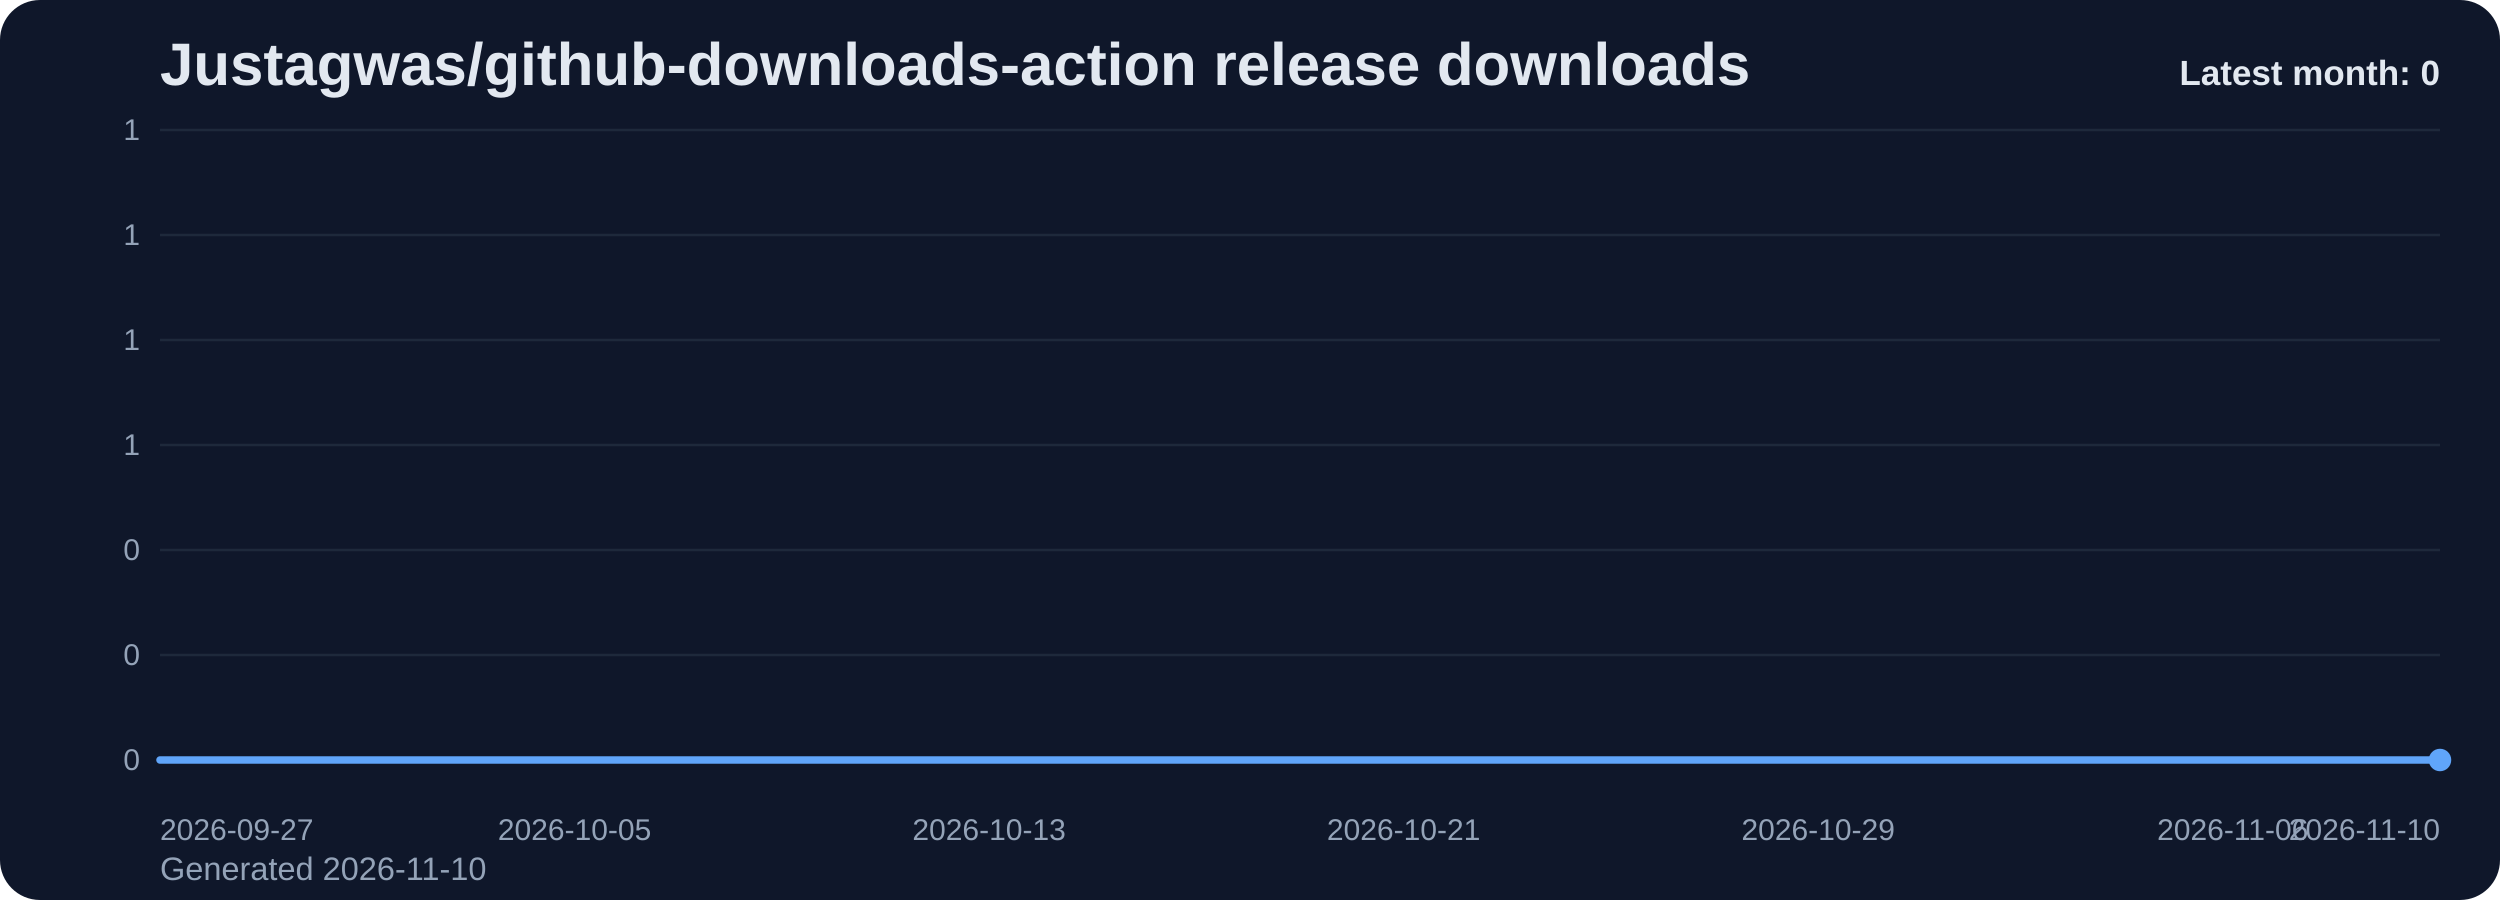
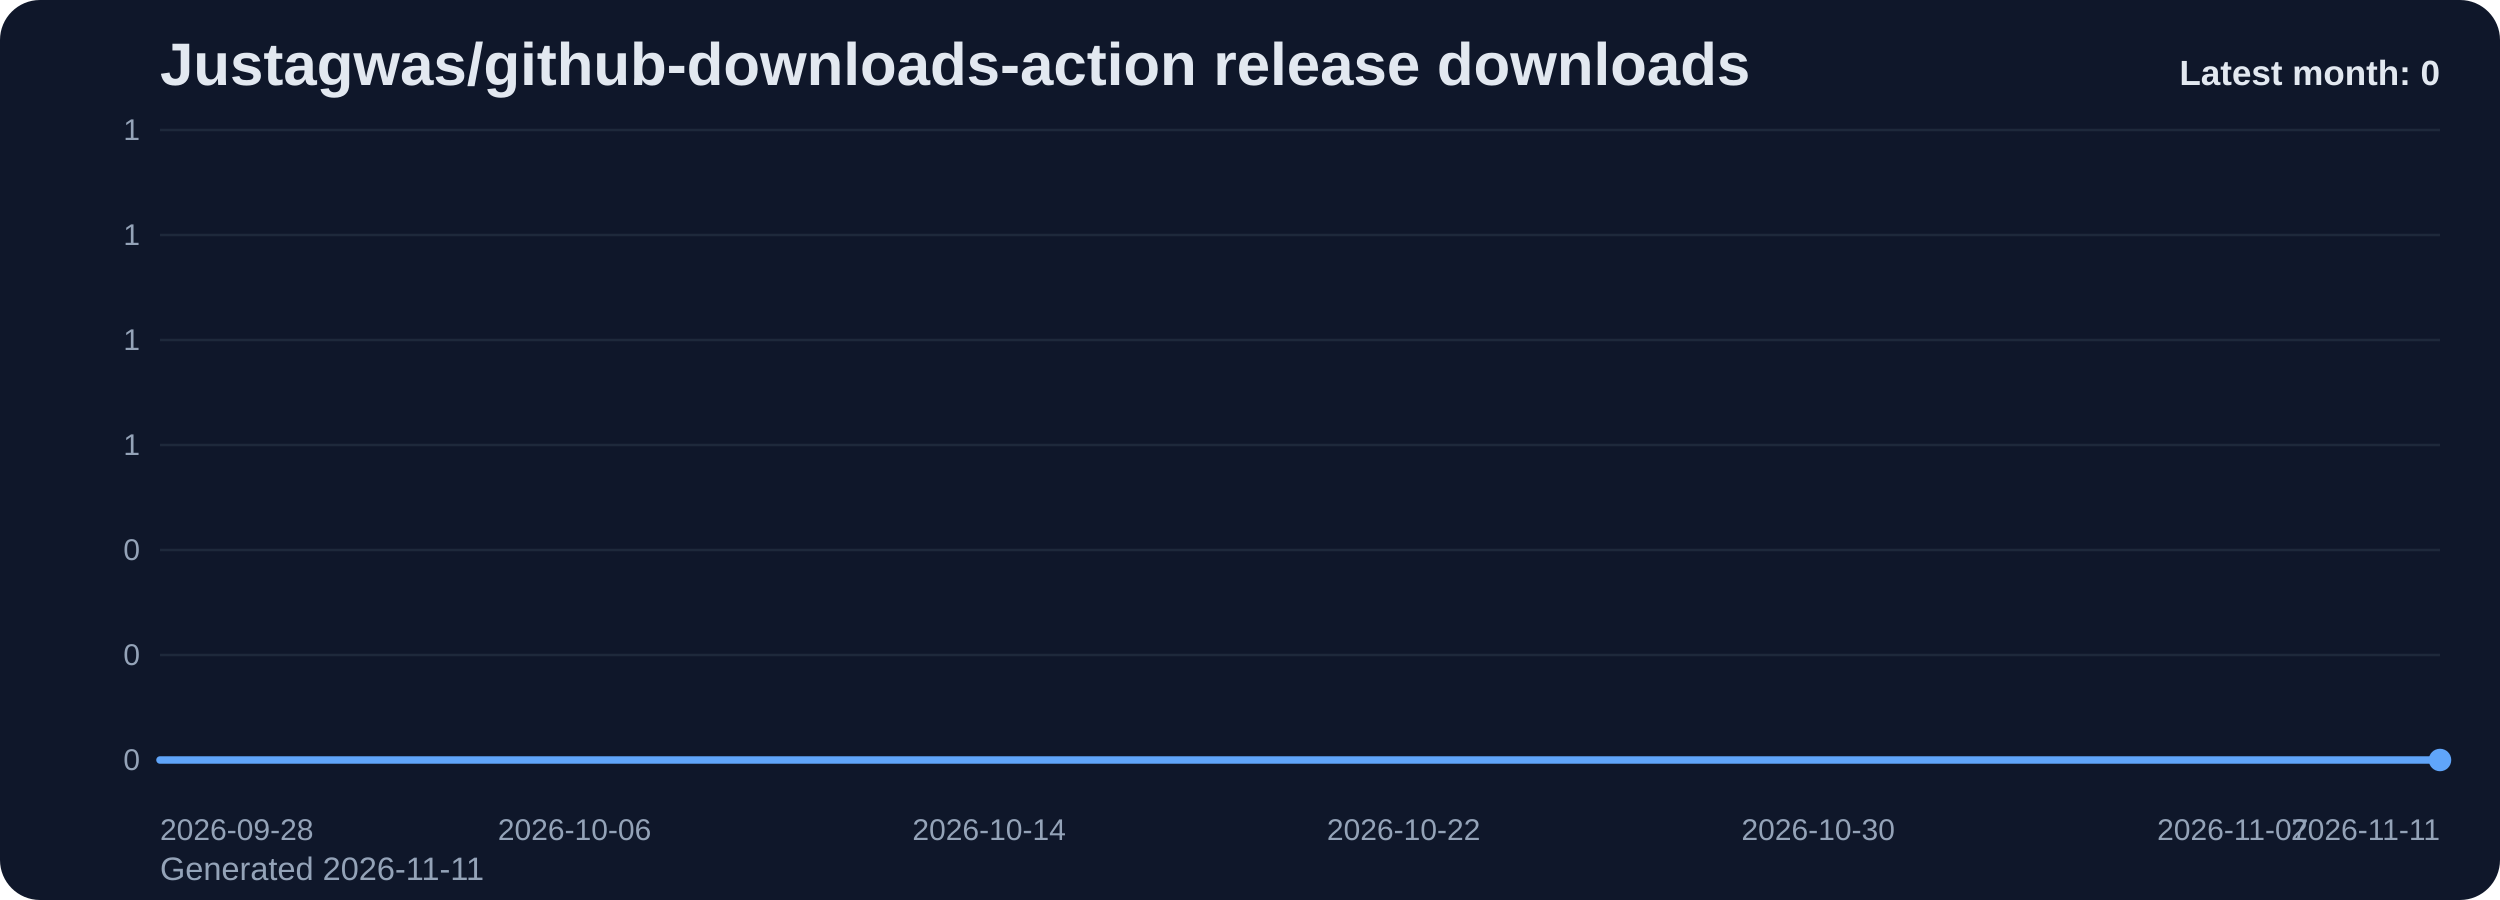
<svg xmlns="http://www.w3.org/2000/svg" viewBox="0 0 1000 360" role="img" aria-label="Justagwas/github-downloads-action release downloads chart">
  <defs>
    <linearGradient id="fill-monthly-slate" x1="0" y1="0" x2="0" y2="1">
      <stop offset="0%" stop-color="#60a5fa" stop-opacity="0.32" />
      <stop offset="100%" stop-color="#60a5fa" stop-opacity="0.05" />
    </linearGradient>
    <style>
      .bg { fill: #0f172a; }
      .title { font: 700 24px Arial, sans-serif; fill: #e2e8f0; }
      .sub { font: 400 13px Arial, sans-serif; fill: #94a3b8; }
      .grid { stroke: #1e293b; stroke-width: 1; }
      .axis { font: 400 12px Arial, sans-serif; fill: #94a3b8; }
      .line { fill: none; stroke: #60a5fa; stroke-width: 3; stroke-linecap: round; stroke-linejoin: round; }
      .dot { fill: #60a5fa; }
      .value { font: 600 11px Arial, sans-serif; fill: #cbd5e1; }
      .latest { font: 700 14px Arial, sans-serif; fill: #e2e8f0; }
    </style>
  </defs>
  <rect class="bg" x="0" y="0" width="1000" height="360" rx="16" />
  <text class="title" x="64" y="34">Justagwas/github-downloads-action release downloads</text>
-   <text class="sub" x="64" y="352">Generated 2026-11-10</text>
+   <text class="sub" x="64" y="352">Generated 2026-11-11</text>
  <line x1="64" y1="52.00" x2="976" y2="52.00" class="grid" />
  <text x="56" y="56.00" text-anchor="end" class="axis">1</text>
  <line x1="64" y1="94.00" x2="976" y2="94.00" class="grid" />
  <text x="56" y="98.00" text-anchor="end" class="axis">1</text>
  <line x1="64" y1="136.00" x2="976" y2="136.00" class="grid" />
  <text x="56" y="140.00" text-anchor="end" class="axis">1</text>
  <line x1="64" y1="178.00" x2="976" y2="178.00" class="grid" />
  <text x="56" y="182.00" text-anchor="end" class="axis">1</text>
  <line x1="64" y1="220.00" x2="976" y2="220.00" class="grid" />
  <text x="56" y="224.00" text-anchor="end" class="axis">0</text>
  <line x1="64" y1="262.00" x2="976" y2="262.00" class="grid" />
  <text x="56" y="266.00" text-anchor="end" class="axis">0</text>
  <line x1="64" y1="304.00" x2="976" y2="304.00" class="grid" />
  <text x="56" y="308.00" text-anchor="end" class="axis">0</text>
  <path d="M 64.00 304 L 64.00 304.00 L 84.73 304.00 L 105.45 304.00 L 126.18 304.00 L 146.91 304.00 L 167.64 304.00 L 188.36 304.00 L 209.09 304.00 L 229.82 304.00 L 250.55 304.00 L 271.27 304.00 L 292.00 304.00 L 312.73 304.00 L 333.45 304.00 L 354.18 304.00 L 374.91 304.00 L 395.64 304.00 L 416.36 304.00 L 437.09 304.00 L 457.82 304.00 L 478.55 304.00 L 499.27 304.00 L 520.00 304.00 L 540.73 304.00 L 561.45 304.00 L 582.18 304.00 L 602.91 304.00 L 623.64 304.00 L 644.36 304.00 L 665.09 304.00 L 685.82 304.00 L 706.55 304.00 L 727.27 304.00 L 748.00 304.00 L 768.73 304.00 L 789.45 304.00 L 810.18 304.00 L 830.91 304.00 L 851.64 304.00 L 872.36 304.00 L 893.09 304.00 L 913.82 304.00 L 934.55 304.00 L 955.27 304.00 L 976.00 304.00 L 976.00 304 Z" fill="url(#fill-monthly-slate)" />
  <polyline class="line" points="64.00,304.00 84.73,304.00 105.45,304.00 126.18,304.00 146.91,304.00 167.64,304.00 188.36,304.00 209.09,304.00 229.82,304.00 250.55,304.00 271.27,304.00 292.00,304.00 312.73,304.00 333.45,304.00 354.18,304.00 374.91,304.00 395.64,304.00 416.36,304.00 437.09,304.00 457.82,304.00 478.55,304.00 499.27,304.00 520.00,304.00 540.73,304.00 561.45,304.00 582.18,304.00 602.91,304.00 623.64,304.00 644.36,304.00 665.09,304.00 685.82,304.00 706.55,304.00 727.27,304.00 748.00,304.00 768.73,304.00 789.45,304.00 810.18,304.00 830.91,304.00 851.64,304.00 872.36,304.00 893.09,304.00 913.82,304.00 934.55,304.00 955.27,304.00 976.00,304.00" />
  <circle class="dot" cx="976.00" cy="304.00" r="4.5" />
-   <text class="axis" x="64.00" y="336" text-anchor="start">2026-09-27</text>
-   <text class="axis" x="229.82" y="336" text-anchor="middle">2026-10-05</text>
-   <text class="axis" x="395.64" y="336" text-anchor="middle">2026-10-13</text>
-   <text class="axis" x="561.45" y="336" text-anchor="middle">2026-10-21</text>
-   <text class="axis" x="727.27" y="336" text-anchor="middle">2026-10-29</text>
-   <text class="axis" x="893.09" y="336" text-anchor="middle">2026-11-06</text>
-   <text class="axis" x="976.00" y="336" text-anchor="end">2026-11-10</text>
+   <text class="axis" x="64.00" y="336" text-anchor="start">2026-09-28</text>
+   <text class="axis" x="229.82" y="336" text-anchor="middle">2026-10-06</text>
+   <text class="axis" x="395.64" y="336" text-anchor="middle">2026-10-14</text>
+   <text class="axis" x="561.45" y="336" text-anchor="middle">2026-10-22</text>
+   <text class="axis" x="727.27" y="336" text-anchor="middle">2026-10-30</text>
+   <text class="axis" x="893.09" y="336" text-anchor="middle">2026-11-07</text>
+   <text class="axis" x="976.00" y="336" text-anchor="end">2026-11-11</text>
  <text class="latest" x="976" y="34" text-anchor="end">Latest month: 0</text>
</svg>
